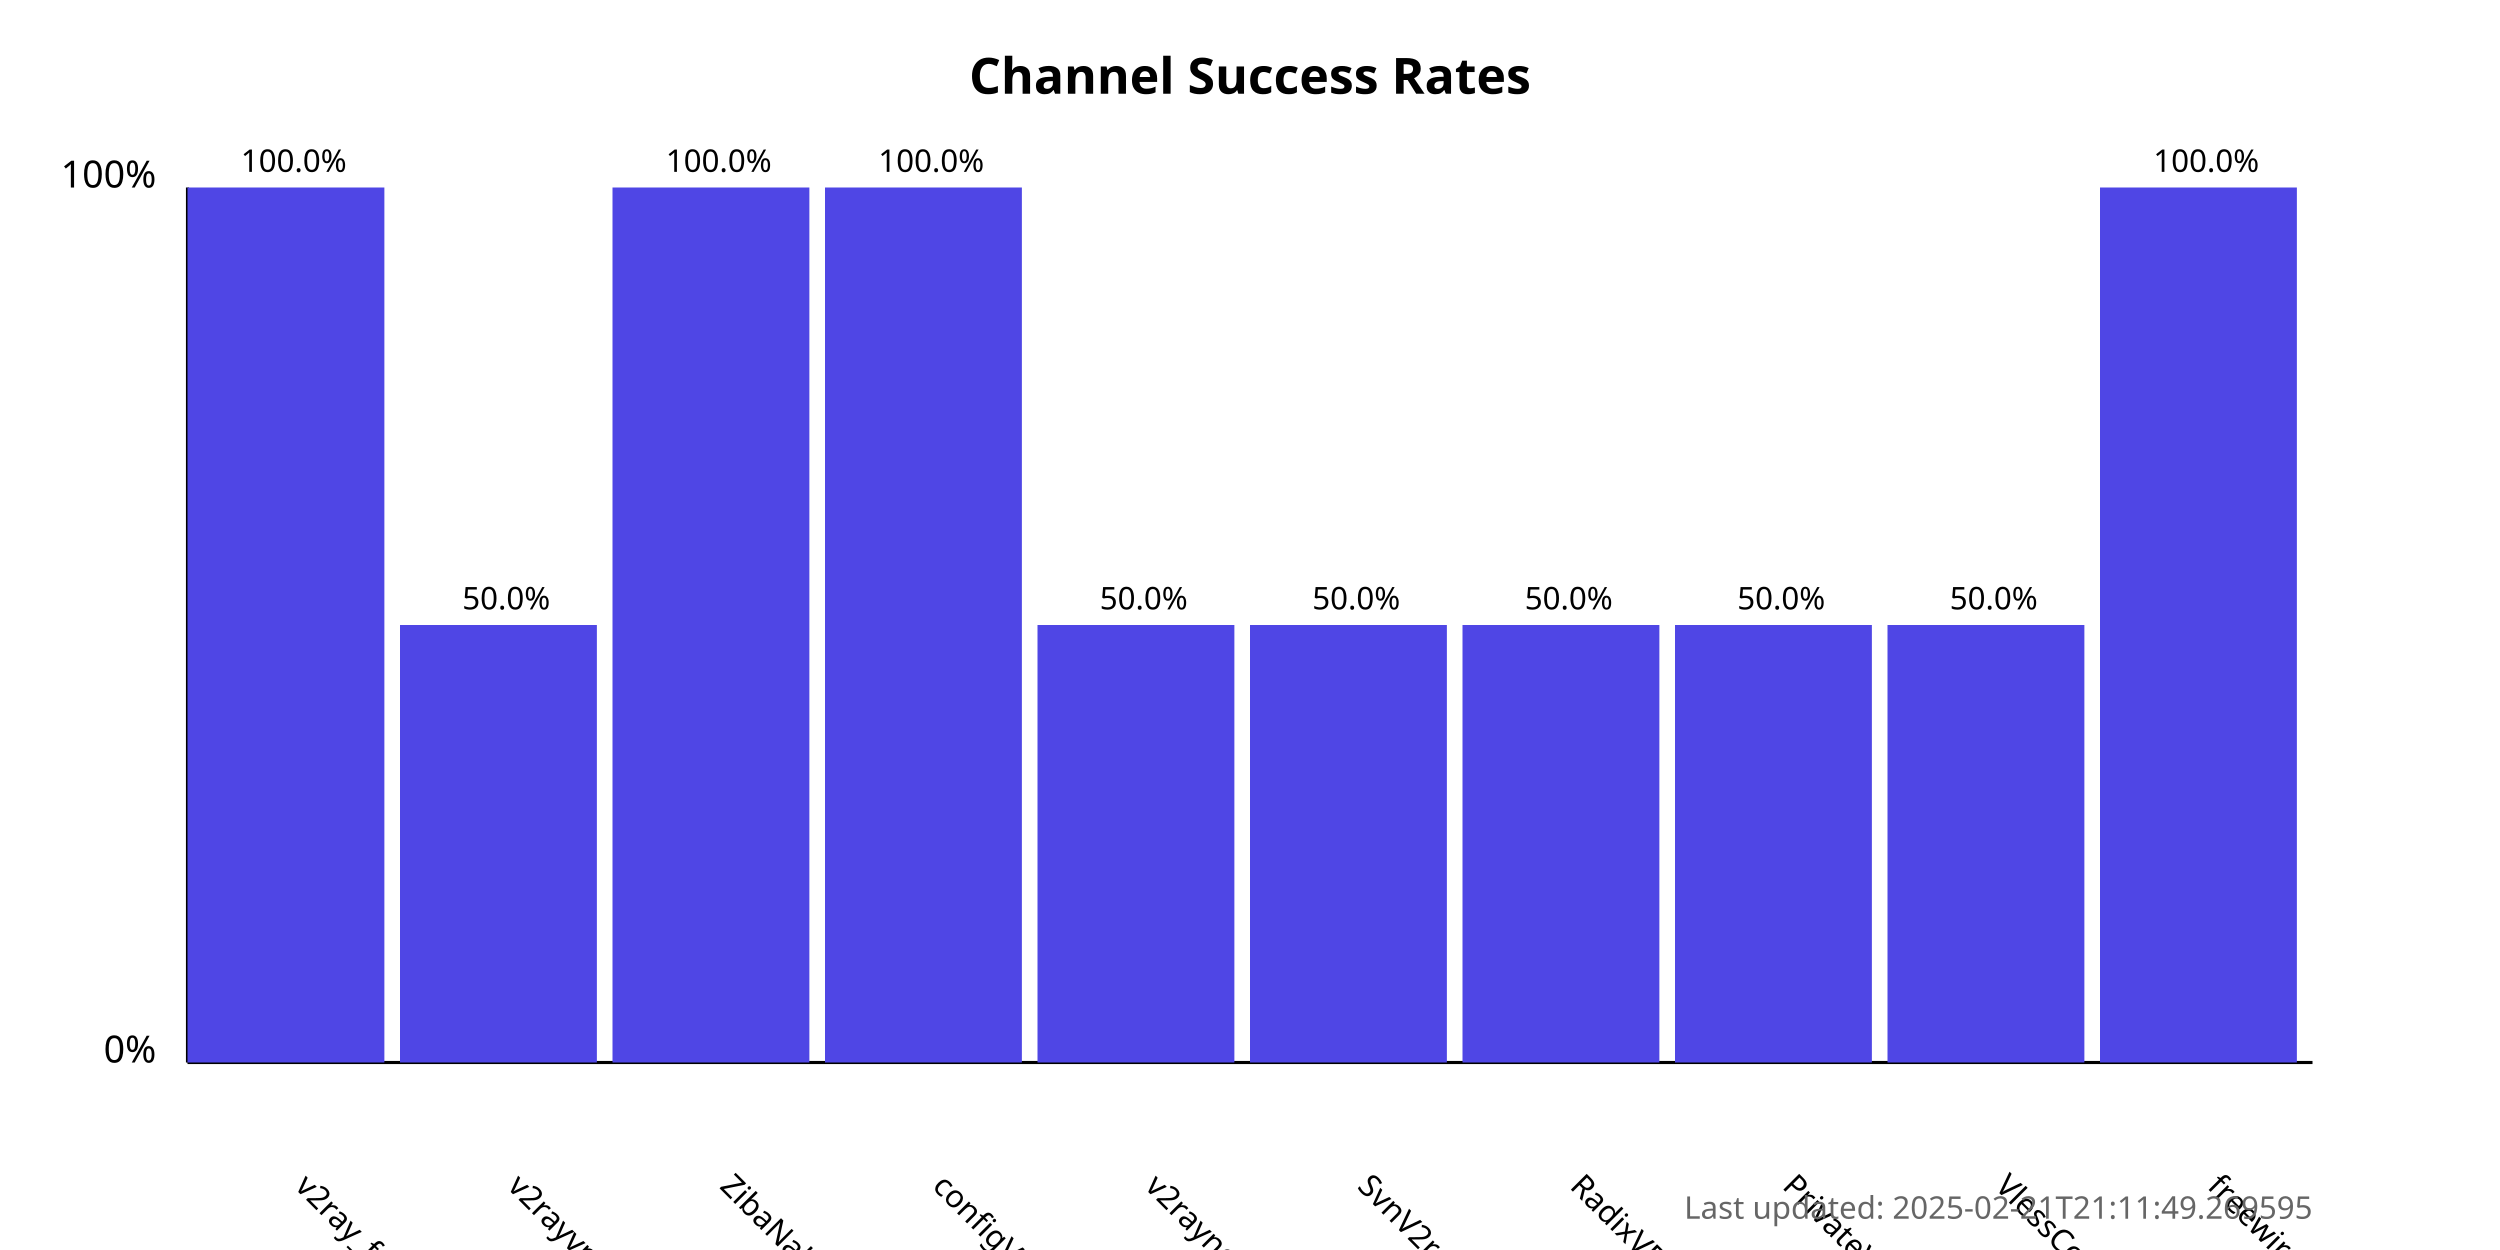
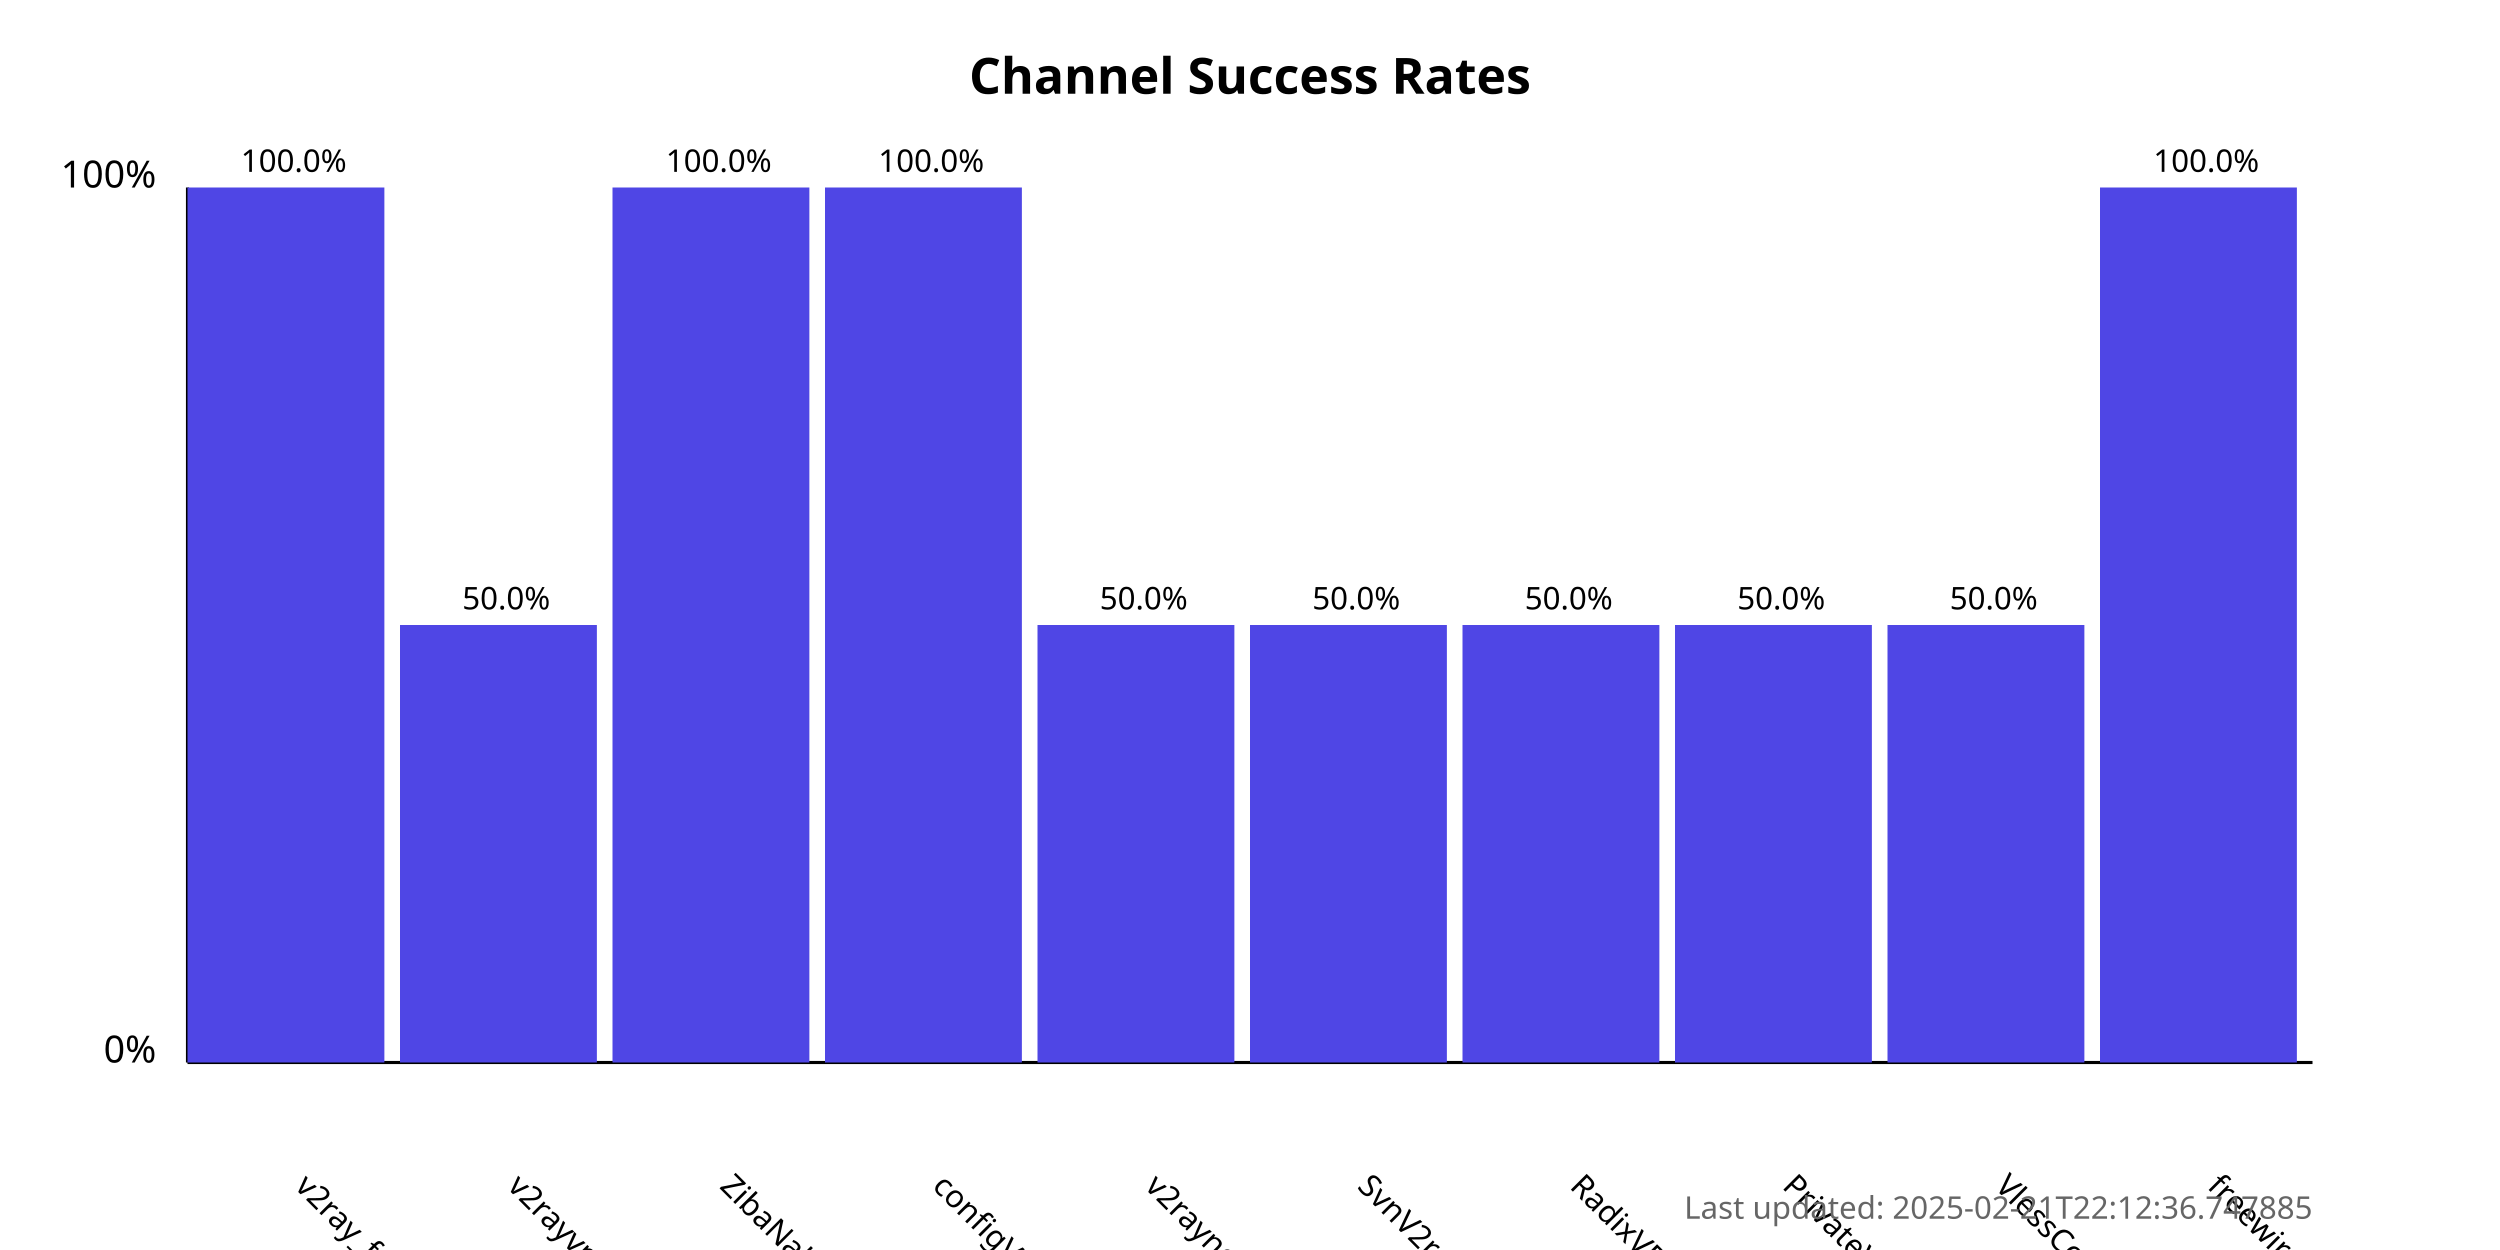
<svg xmlns="http://www.w3.org/2000/svg" width="800" height="400">
  <style>
            .chart-title { font: bold 16px sans-serif; }
            .axis-label { font: 12px sans-serif; }
            .tick-label { font: 10px sans-serif; }
            .bar { fill: #4f46e5; }
            .bar:hover { fill: #6366f1; }
            .timestamp { font: 10px sans-serif; fill: #666; }
        </style>
  <text x="400.0" y="30" text-anchor="middle" class="chart-title">
            Channel Success Rates
        </text>
  <line x1="60" y1="340" x2="60" y2="60" stroke="black" stroke-width="1" />
  <line x1="60" y1="340" x2="740" y2="340" stroke="black" stroke-width="1" />
  <text x="50" y="340" text-anchor="end" class="axis-label">0%</text>
  <text x="50" y="60" text-anchor="end" class="axis-label">100%</text>
  <g>
    <rect x="60" y="60.0" width="63.0" height="280.0" class="bar" />
    <text x="94.0" y="380" transform="rotate(45, 94.0, 380)" text-anchor="start" class="tick-label">
                v2ray_free_conf
            </text>
    <text x="94.0" y="55.0" text-anchor="middle" class="tick-label">
                100.0%
            </text>
  </g>
  <g>
    <rect x="128.0" y="200.0" width="63.0" height="140.0" class="bar" />
    <text x="162.0" y="380" transform="rotate(45, 162.0, 380)" text-anchor="start" class="tick-label">
                v2rayvpno
            </text>
    <text x="162.0" y="195.0" text-anchor="middle" class="tick-label">
                50.0%
            </text>
  </g>
  <g>
    <rect x="196.0" y="60.0" width="63.0" height="280.0" class="bar" />
    <text x="230.0" y="380" transform="rotate(45, 230.0, 380)" text-anchor="start" class="tick-label">
                ZibaNabz
            </text>
    <text x="230.0" y="55.0" text-anchor="middle" class="tick-label">
                100.0%
            </text>
  </g>
  <g>
    <rect x="264.0" y="60.0" width="63.0" height="280.0" class="bar" />
    <text x="298.0" y="380" transform="rotate(45, 298.0, 380)" text-anchor="start" class="tick-label">
                configV2rayForFree
            </text>
    <text x="298.0" y="55.0" text-anchor="middle" class="tick-label">
                100.0%
            </text>
  </g>
  <g>
    <rect x="332.0" y="200.0" width="63.0" height="140.0" class="bar" />
    <text x="366.0" y="380" transform="rotate(45, 366.0, 380)" text-anchor="start" class="tick-label">
                v2rayngvpn
            </text>
    <text x="366.0" y="195.0" text-anchor="middle" class="tick-label">
                50.0%
            </text>
  </g>
  <g>
    <rect x="400.0" y="200.0" width="63.0" height="140.0" class="bar" />
    <text x="434.0" y="380" transform="rotate(45, 434.0, 380)" text-anchor="start" class="tick-label">
                SvnV2ray
            </text>
    <text x="434.0" y="195.0" text-anchor="middle" class="tick-label">
                50.0%
            </text>
  </g>
  <g>
    <rect x="468.0" y="200.0" width="63.0" height="140.0" class="bar" />
    <text x="502.0" y="380" transform="rotate(45, 502.0, 380)" text-anchor="start" class="tick-label">
                RadixVPN
            </text>
    <text x="502.0" y="195.0" text-anchor="middle" class="tick-label">
                50.0%
            </text>
  </g>
  <g>
    <rect x="536.0" y="200.0" width="63.0" height="140.0" class="bar" />
    <text x="570.0" y="380" transform="rotate(45, 570.0, 380)" text-anchor="start" class="tick-label">
                PrivateVPNs
            </text>
    <text x="570.0" y="195.0" text-anchor="middle" class="tick-label">
                50.0%
            </text>
  </g>
  <g>
    <rect x="604.0" y="200.0" width="63.0" height="140.0" class="bar" />
    <text x="638.0" y="380" transform="rotate(45, 638.0, 380)" text-anchor="start" class="tick-label">
                VlessConfig
            </text>
    <text x="638.0" y="195.0" text-anchor="middle" class="tick-label">
                50.0%
            </text>
  </g>
  <g>
    <rect x="672.0" y="60.0" width="63.0" height="280.0" class="bar" />
    <text x="706.0" y="380" transform="rotate(45, 706.0, 380)" text-anchor="start" class="tick-label">
                freewireguard
            </text>
    <text x="706.0" y="55.0" text-anchor="middle" class="tick-label">
                100.0%
            </text>
  </g>
  <text x="740" y="390" text-anchor="end" class="timestamp">
-             Last updated: 2025-02-21T21:11:49.269595
+             Last updated: 2025-02-21T22:12:36.747885
        </text>
</svg>
